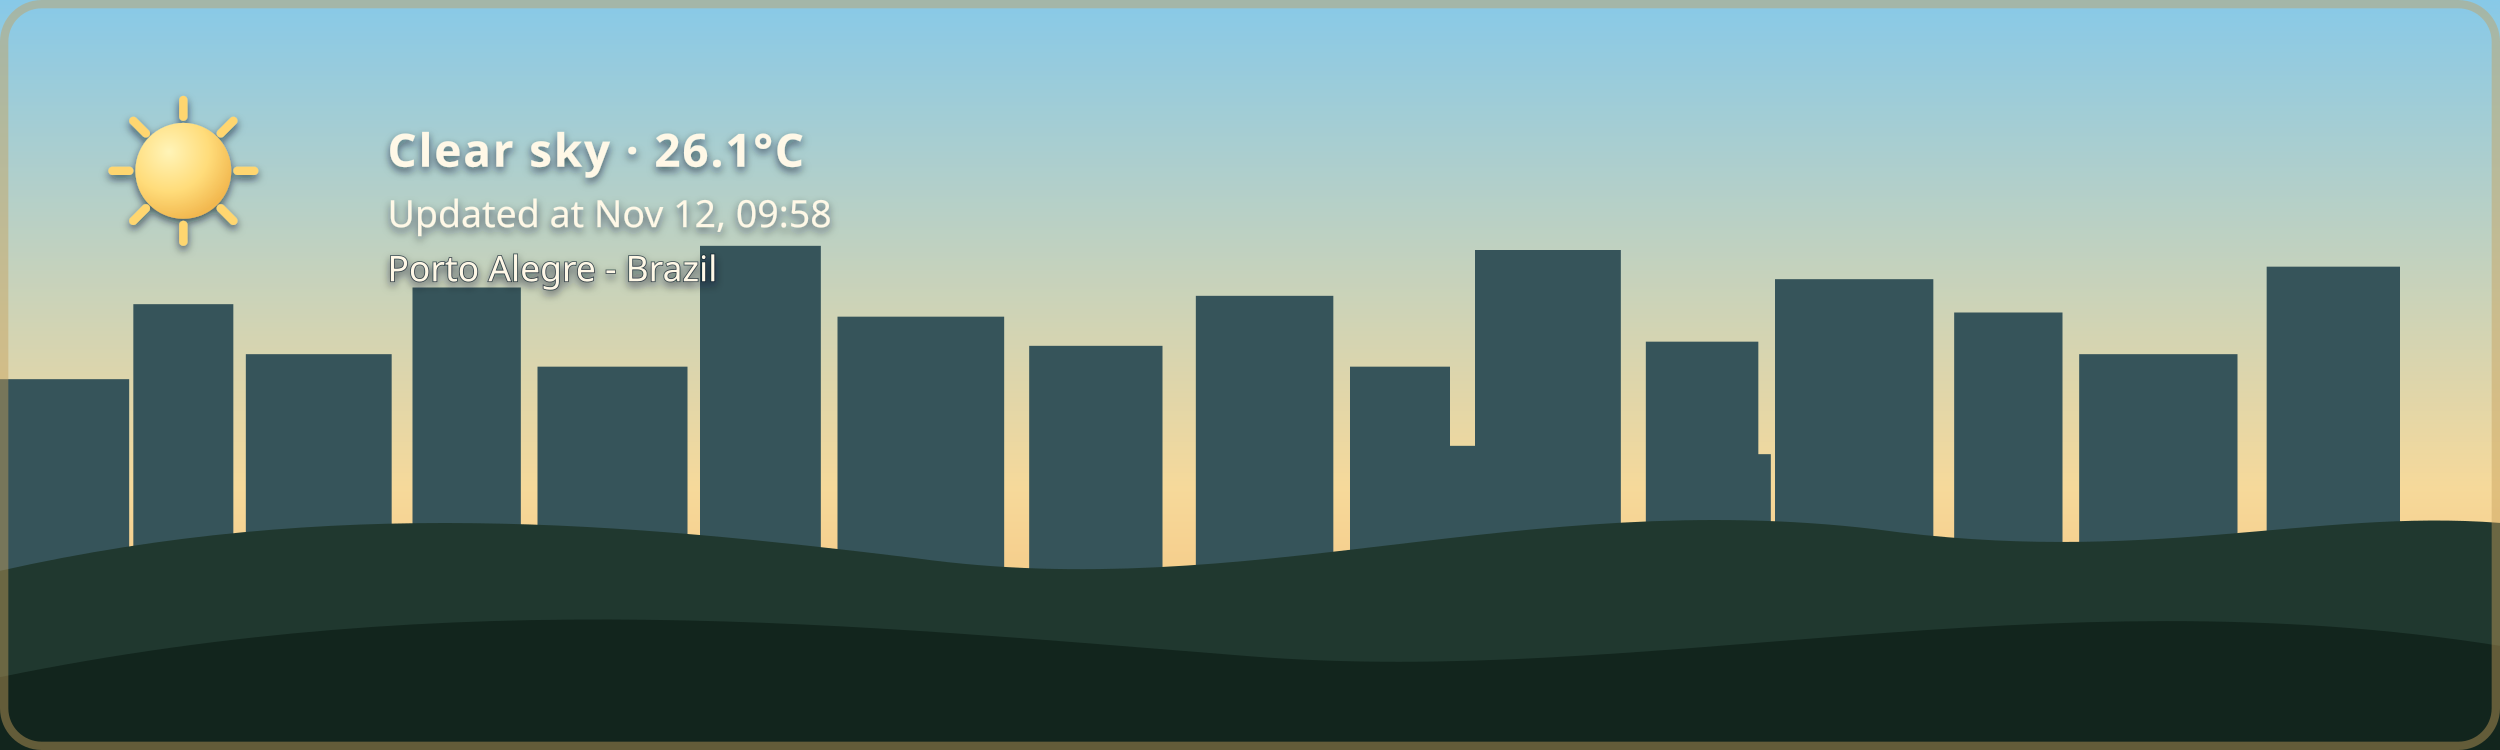
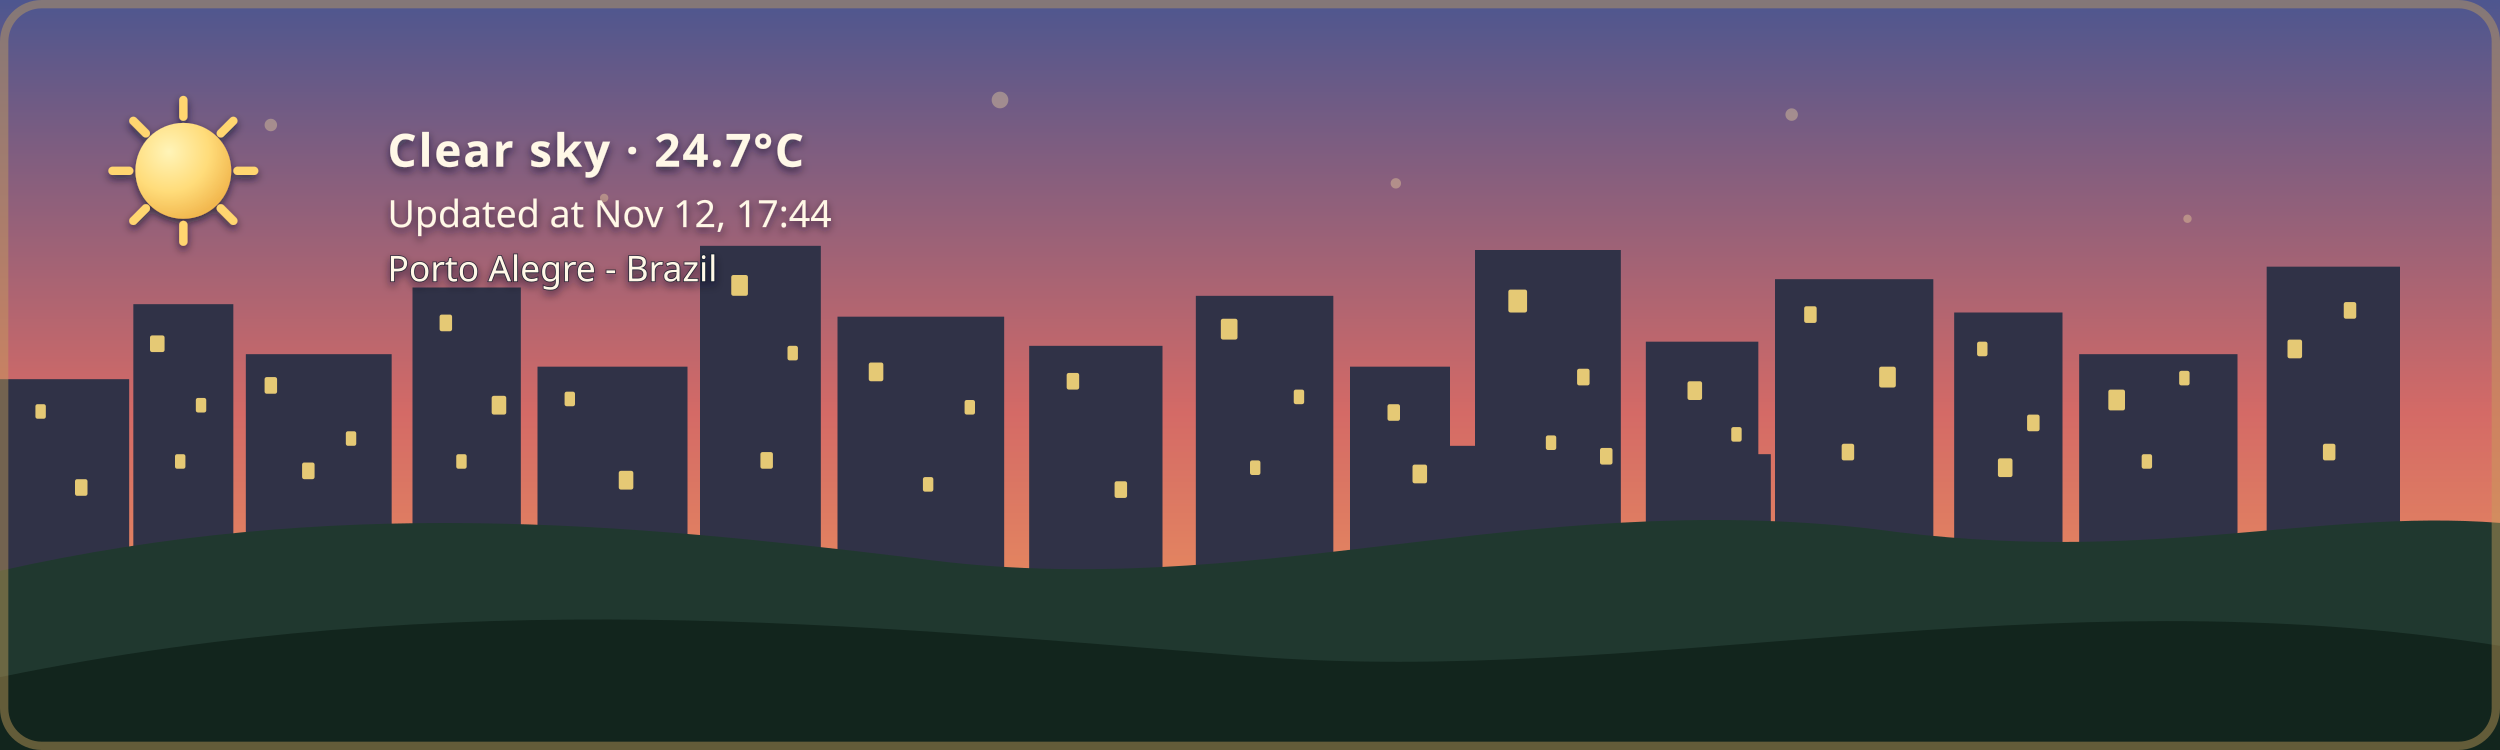
- <svg xmlns="http://www.w3.org/2000/svg" width="1200" height="360" viewBox="0 0 1200 360" role="img" aria-labelledby="title description" class="github-time-day weather-clear alert-none" data-temperature="26.1°C" lang="en-US">
+ <svg xmlns="http://www.w3.org/2000/svg" width="1200" height="360" viewBox="0 0 1200 360" role="img" aria-labelledby="title description" class="github-time-sunset weather-clear alert-none" data-temperature="24.7°C" lang="en-US">
  <defs>
    <linearGradient id="daySky" x1="0" y1="0" x2="0" y2="1">
      <stop offset="0%" stop-color="#87c9e8" />
      <stop offset="65%" stop-color="#f6d99a" />
      <stop offset="100%" stop-color="#f4b66e" />
    </linearGradient>
    <linearGradient id="sunsetSky" x1="0" y1="0" x2="0" y2="1">
      <stop offset="0%" stop-color="#4d568f" />
      <stop offset="55%" stop-color="#d46a66" />
      <stop offset="100%" stop-color="#f4a259" />
    </linearGradient>
    <linearGradient id="nightSky" x1="0" y1="0" x2="0" y2="1">
      <stop offset="0%" stop-color="#071426" />
      <stop offset="60%" stop-color="#102c46" />
      <stop offset="100%" stop-color="#244b4a" />
    </linearGradient>
    <linearGradient id="dawnSky" x1="0" y1="0" x2="0" y2="1">
      <stop offset="0%" stop-color="#766b9f" />
      <stop offset="55%" stop-color="#d7939b" />
      <stop offset="100%" stop-color="#f4c280" />
    </linearGradient>
    <radialGradient id="weatherSunFill" cx="35%" cy="30%" r="72%">
      <stop offset="0%" stop-color="#fff4b8" />
      <stop offset="58%" stop-color="#ffdc7a" />
      <stop offset="100%" stop-color="#f2b84f" />
    </radialGradient>
    <linearGradient id="weatherMoonFill" x1="0" y1="0" x2="1" y2="1">
      <stop offset="0%" stop-color="#fff4bd" />
      <stop offset="62%" stop-color="#ffe08a" />
      <stop offset="100%" stop-color="#e9b957" />
    </linearGradient>
    <filter id="weatherContentShadow" x="-20" y="-20" width="500" height="180" filterUnits="userSpaceOnUse">
      <feGaussianBlur in="SourceAlpha" stdDeviation="2" result="shadowBlur" />
      <feOffset in="shadowBlur" dx="0" dy="2" result="shadowOffset" />
      <feFlood flood-color="#071426" flood-opacity="0.65" result="shadowColor" />
      <feComposite in="shadowColor" in2="shadowOffset" operator="in" result="shadow" />
      <feMerge>
        <feMergeNode in="shadow" />
        <feMergeNode in="SourceGraphic" />
      </feMerge>
    </filter>
  </defs>
  <style>
    /* The sky state is updated by the GitHub Action based on local time. */

    .sky {
      animation: none !important;
    }

    .github-time-day .day-sky,
    .github-time-sunset .sunset-sky,
    .github-time-night .night-sky,
    .github-time-dawn .dawn-sky {
      opacity: 1;
    }

    .github-time-day .sunset-sky,
    .github-time-day .night-sky,
    .github-time-day .dawn-sky,
    .github-time-sunset .day-sky,
    .github-time-sunset .night-sky,
    .github-time-sunset .dawn-sky,
    .github-time-night .day-sky,
    .github-time-night .sunset-sky,
    .github-time-night .dawn-sky,
    .github-time-dawn .day-sky,
    .github-time-dawn .sunset-sky,
    .github-time-dawn .night-sky {
      opacity: 0;
    }

    .github-time-day .day-sky,
    .github-time-sunset .sunset-sky,
    .github-time-night .night-sky,
    .github-time-dawn .dawn-sky {
      animation: sky-fade-in 2.5s ease both !important;
    }

    .weather-effect {
      display: none;
    }

    .github-time-night.weather-clear .weather-moon,
    .github-time-day.weather-clear .weather-sun,
    .github-time-sunset.weather-clear .weather-sun,
    .github-time-dawn.weather-clear .weather-sun,
    .weather-cloudy .weather-cloud,
    .weather-rain .weather-cloud,
    .weather-rain .weather-rainfall,
    .weather-wind-rain .weather-cloud,
    .weather-wind-rain .weather-wind,
    .weather-wind-rain .weather-wind-rainfall,
    .weather-storm .weather-cloud,
    .weather-storm .weather-rainfall,
    .weather-storm .weather-lightning,
    .weather-snow .weather-cloud,
    .weather-snow .weather-snowfall {
      display: block;
    }

    .weather-sun {
      transform-box: fill-box;
      transform-origin: center;
      animation: weather-pulse 4s ease-in-out infinite;
    }

    .weather-moon {
      animation: moon-glow 4s ease-in-out infinite;
    }

    .weather-cloud path {
      animation: cloud-drift 8s ease-in-out infinite alternate;
    }

    .weather-rainfall path {
      animation: rain-fall 1.4s linear infinite;
    }

    .weather-rainfall path:nth-child(2) {
      animation-delay: 0.35s;
    }

    .weather-rainfall path:nth-child(3) {
      animation-delay: 0.7s;
    }

    .weather-wind-rainfall path {
      animation: wind-rain-fall 1.15s linear infinite;
    }

    .weather-wind-rainfall path:nth-child(2) {
      animation-delay: 0.3s;
    }

    .weather-wind-rainfall path:nth-child(3) {
      animation-delay: 0.6s;
    }

    .weather-wind path {
      animation: wind-sweep 1.8s ease-in-out infinite;
    }

    .weather-wind path:nth-child(2) {
      animation-delay: 0.45s;
    }

    .weather-snowfall circle {
      animation: snow-fall 3s ease-in-out infinite;
    }

    .weather-snowfall circle:nth-child(2) {
      animation-delay: 1s;
    }

    .weather-snowfall circle:nth-child(3) {
      animation-delay: 2s;
    }

    .weather-lightning {
      animation: lightning-flash 4s ease-in-out infinite;
    }

    svg.github-time-day .city-back,
    svg.github-time-day .city-mid {
      fill: #36545a;
    }

    svg.github-time-sunset .city-back,
    svg.github-time-sunset .city-mid {
      fill: #303247;
    }

    svg.github-time-night .city-back,
    svg.github-time-night .city-mid {
      fill: #08131d;
    }

    svg.github-time-dawn .city-back,
    svg.github-time-dawn .city-mid {
      fill: #404158;
    }

    .city-window {
      opacity: 0;
      fill: #f8d97a;
    }

    svg.github-time-night .city-window,
    svg.github-time-dawn .city-window,
    svg.github-time-sunset .city-window {
      opacity: 0.9;
    }

    .city-window rect {
      animation: city-window-toggle-a 20s steps(1, end) infinite;
    }

    .city-window rect:nth-child(3n) {
      animation-name: city-window-toggle-b;
      animation-delay: -4s;
    }

    .city-window rect:nth-child(4n) {
      animation-name: city-window-toggle-c;
      animation-delay: -9s;
    }

    .city-window rect:nth-child(5n) {
      animation-name: city-window-toggle-d;
      animation-delay: -13s;
    }

    .city-window rect:nth-child(7n) {
      animation-name: city-window-toggle-e;
      animation-delay: -17s;
    }

    #weather-alert-level,
    #weather-alert-detail {
      display: none;
    }

    svg.alert-yellow #weather-alert-level,
    svg.alert-yellow #weather-alert-detail,
    svg.alert-orange #weather-alert-level,
    svg.alert-orange #weather-alert-detail,
    svg.alert-red #weather-alert-level,
    svg.alert-red #weather-alert-detail {
      display: block;
    }

    svg.alert-yellow #weather-alert-level {
      fill: #f4d35e;
    }

    svg.alert-yellow #weather-alert-detail {
      fill: #fff3b3;
    }

    svg.alert-orange #weather-alert-level {
      fill: #f9a74f;
    }

    svg.alert-orange #weather-alert-detail {
      fill: #ffd0a0;
    }

    svg.alert-red #weather-alert-level {
      fill: #ff675c;
    }

    svg.alert-red #weather-alert-detail {
      fill: #ffc2bf;
    }

    #weather-description,
    #weather-time,
    #weather-alert-level,
    #weather-alert-detail,
    #weather-location {
      animation: info-fade-in 1.5s ease both;
      font-family: sans-serif;
    }

    #weather-description {
      letter-spacing: 0.04em;
    }

    @keyframes sky-fade-in {
      from {
        opacity: 0;
      }

      to {
        opacity: 1;
      }
    }

    @keyframes info-fade-in {
      from {
        opacity: 0;
        transform: translateY(6px);
      }

      to {
        opacity: 1;
        transform: translateY(0);
      }
    }

    @keyframes weather-pulse {
      0%,
      100% {
        opacity: 0.85;
        transform: scale(0.96);
      }

      50% {
        opacity: 1;
        transform: scale(1.04);
      }
    }

    @keyframes moon-glow {
      0%,
      100% {
        opacity: 0.8;
      }

      50% {
        opacity: 1;
      }
    }

    @keyframes cloud-drift {
      from {
        transform: translateX(-5px);
      }

      to {
        transform: translateX(8px);
      }
    }

    @keyframes rain-fall {
      0% {
        opacity: 0;
        transform: translateY(-7px);
      }

      25%,
      75% {
        opacity: 1;
      }

      100% {
        opacity: 0;
        transform: translateY(10px);
      }
    }

    @keyframes wind-rain-fall {
      0% {
        opacity: 0;
        transform: translate(-6px, -5px);
      }

      25%,
      75% {
        opacity: 1;
      }

      100% {
        opacity: 0;
        transform: translate(8px, 10px);
      }
    }

    @keyframes wind-sweep {
      0%,
      100% {
        opacity: 0.3;
        transform: translateX(-7px);
      }

      50% {
        opacity: 1;
        transform: translateX(6px);
      }
    }

    @keyframes snow-fall {
      0%,
      100% {
        opacity: 0.35;
        transform: translateY(-5px);
      }

      50% {
        opacity: 1;
        transform: translate(5px, 8px);
      }
    }

    @keyframes lightning-flash {
      0%,
      88%,
      100% {
        opacity: 0;
      }

      90%,
      93% {
        opacity: 1;
      }
    }

    @keyframes city-window-toggle-a {
      0%,
      19%,
      61%,
      100% {
        opacity: 1;
      }

      20%,
      60% {
        opacity: 0;
      }
    }

    @keyframes city-window-toggle-b {
      0%,
      34%,
      76%,
      100% {
        opacity: 0;
      }

      35%,
      75% {
        opacity: 1;
      }
    }

    @keyframes city-window-toggle-c {
      0%,
      24%,
      46%,
      100% {
        opacity: 1;
      }

      25%,
      45% {
        opacity: 0;
      }
    }

    @keyframes city-window-toggle-d {
      0%,
      49%,
      86%,
      100% {
        opacity: 1;
      }

      50%,
      85% {
        opacity: 0;
      }
    }

    @keyframes city-window-toggle-e {
      0%,
      14%,
      56%,
      100% {
        opacity: 0;
      }

      15%,
      55% {
        opacity: 1;
      }
    }

    .stars {
      opacity: 0;
    }

    .github-time-sunset .stars,
    .github-time-dawn .stars {
      opacity: 0.35;
    }

    .github-time-night .stars {
      opacity: 1;
    }

    .star {
      animation: twinkle 2.5s ease-in-out infinite;
      transform-box: fill-box;
      transform-origin: center;
    }

    .star:nth-child(2) {
      animation-delay: 0.5s;
    }

    .star:nth-child(3) {
      animation-delay: 1s;
    }

    .star:nth-child(4) {
      animation-delay: 1.5s;
    }

    @keyframes twinkle {
      0%,
      100% {
        opacity: 0.25;
        transform: scale(0.8);
      }

      50% {
        opacity: 1;
        transform: scale(1.25);
      }
    }

    /*
     * Disable animations when the visitor has requested reduced motion.
     */
    @media (prefers-reduced-motion: reduce) {
      .sky,
      .stars,
      .star,
      .weather-sun,
      .weather-moon,
      .weather-cloud path,
      .weather-rainfall path,
      .weather-wind-rainfall path,
      .weather-wind path,
      .weather-snowfall circle,
      .weather-lightning,
      .city-window rect,
      #weather-description,
      #weather-time,
      #weather-alert-level,
      #weather-alert-detail,
      #weather-location {
        animation: none !important;
      }
    }
  </style>
  <g id="skies">
    <rect class="sky day-sky" width="1200" height="360" fill="url(#daySky)" />
    <rect class="sky sunset-sky" width="1200" height="360" fill="url(#sunsetSky)" />
    <rect class="sky night-sky" width="1200" height="360" fill="url(#nightSky)" />
    <rect class="sky dawn-sky" width="1200" height="360" fill="url(#dawnSky)" />
  </g>
  <g class="stars" fill="#ffe8a3">
    <circle class="star" cx="130" cy="60" r="3" />
    <circle class="star" cx="290" cy="95" r="2" />
    <circle class="star" cx="480" cy="48" r="4" />
    <circle class="star" cx="670" cy="88" r="2.5" />
    <circle class="star" cx="860" cy="55" r="3" />
    <circle class="star" cx="1050" cy="105" r="2" />
  </g>
  <g class="city-shape">
    <g class="city-back">
      <rect x="0" y="182" width="62" height="94" />
      <rect x="64" y="146" width="48" height="130" />
      <rect x="118" y="170" width="70" height="106" />
      <rect x="198" y="138" width="52" height="138" />
      <rect x="258" y="176" width="72" height="100" />
      <rect x="336" y="118" width="58" height="158" />
      <rect x="402" y="152" width="80" height="124" />
      <rect x="494" y="166" width="64" height="110" />
      <rect x="574" y="142" width="66" height="134" />
      <rect x="648" y="176" width="48" height="100" />
      <rect x="708" y="120" width="70" height="156" />
      <rect x="790" y="164" width="54" height="112" />
      <rect x="852" y="134" width="76" height="142" />
      <rect x="938" y="150" width="52" height="126" />
      <rect x="998" y="170" width="76" height="106" />
      <rect x="1088" y="128" width="64" height="148" />
    </g>
    <g class="city-mid">
      <rect x="24" y="226" width="28" height="50" />
      <rect x="88" y="210" width="18" height="66" />
      <rect x="148" y="218" width="22" height="58" />
      <rect x="214" y="206" width="22" height="70" />
      <rect x="282" y="210" width="18" height="66" />
      <rect x="362" y="206" width="22" height="70" />
      <rect x="430" y="220" width="18" height="56" />
      <rect x="528" y="220" width="20" height="56" />
      <rect x="606" y="214" width="22" height="62" />
      <rect x="690" y="214" width="18" height="62" />
      <rect x="754" y="208" width="18" height="68" />
      <rect x="830" y="218" width="20" height="58" />
      <rect x="892" y="214" width="18" height="62" />
      <rect x="960" y="224" width="18" height="52" />
      <rect x="1018" y="218" width="22" height="58" />
      <rect x="1108" y="210" width="18" height="66" />
    </g>
    <g class="city-window">
      <rect x="17" y="194" width="5" height="7" rx="1" />
      <rect x="36" y="230" width="6" height="8" rx="1" />
      <rect x="72" y="161" width="7" height="8" rx="1" />
      <rect x="84" y="218" width="5" height="7" rx="1" />
      <rect x="94" y="191" width="5" height="7" rx="1" />
      <rect x="127" y="181" width="6" height="8" rx="1" />
      <rect x="145" y="222" width="6" height="8" rx="1" />
      <rect x="166" y="207" width="5" height="7" rx="1" />
      <rect x="211" y="151" width="6" height="8" rx="1" />
      <rect x="219" y="218" width="5" height="7" rx="1" />
      <rect x="236" y="190" width="7" height="9" rx="1" />
      <rect x="271" y="188" width="5" height="7" rx="1" />
      <rect x="297" y="226" width="7" height="9" rx="1" />
      <rect x="351" y="132" width="8" height="10" rx="1" />
      <rect x="365" y="217" width="6" height="8" rx="1" />
      <rect x="378" y="166" width="5" height="7" rx="1" />
      <rect x="417" y="174" width="7" height="9" rx="1" />
      <rect x="443" y="229" width="5" height="7" rx="1" />
      <rect x="463" y="192" width="5" height="7" rx="1" />
      <rect x="512" y="179" width="6" height="8" rx="1" />
      <rect x="535" y="231" width="6" height="8" rx="1" />
      <rect x="586" y="153" width="8" height="10" rx="1" />
      <rect x="600" y="221" width="5" height="7" rx="1" />
      <rect x="621" y="187" width="5" height="7" rx="1" />
      <rect x="666" y="194" width="6" height="8" rx="1" />
      <rect x="678" y="223" width="7" height="9" rx="1" />
      <rect x="724" y="139" width="9" height="11" rx="1" />
      <rect x="742" y="209" width="5" height="7" rx="1" />
      <rect x="757" y="177" width="6" height="8" rx="1" />
      <rect x="768" y="215" width="6" height="8" rx="1" />
      <rect x="810" y="183" width="7" height="9" rx="1" />
      <rect x="831" y="205" width="5" height="7" rx="1" />
      <rect x="866" y="147" width="6" height="8" rx="1" />
      <rect x="884" y="213" width="6" height="8" rx="1" />
      <rect x="902" y="176" width="8" height="10" rx="1" />
      <rect x="949" y="164" width="5" height="7" rx="1" />
      <rect x="959" y="220" width="7" height="9" rx="1" />
      <rect x="973" y="199" width="6" height="8" rx="1" />
      <rect x="1012" y="187" width="8" height="10" rx="1" />
      <rect x="1028" y="218" width="5" height="7" rx="1" />
      <rect x="1046" y="178" width="5" height="7" rx="1" />
      <rect x="1098" y="163" width="7" height="9" rx="1" />
      <rect x="1115" y="213" width="6" height="8" rx="1" />
      <rect x="1125" y="145" width="6" height="8" rx="1" />
    </g>
  </g>
  <g transform="translate(54 48)" filter="url(#weatherContentShadow)">
    <g class="weather-effect weather-sun">
      <circle cx="34" cy="34" r="23" fill="url(#weatherSunFill)" />
      <g stroke="#ffd66f" stroke-width="4" stroke-linecap="round">
        <path d="M 34 0 V 8" />
        <path d="M 34 60 V 68" />
        <path d="M 0 34 H 8" />
        <path d="M 60 34 H 68" />
        <path d="M 10 10 L 16 16" />
        <path d="M 52 52 L 58 58" />
        <path d="M 58 10 L 52 16" />
        <path d="M 16 52 L 10 58" />
      </g>
    </g>
    <g class="weather-effect weather-moon">
      <path d="M 54 4 C 38 7, 26 20, 26 36 C 26 53, 39 66, 56 66 C 65 66, 74 62, 80 56 C 76 57, 72 58, 68 58 C 51 58, 38 45, 38 28 C 38 18, 44 9, 54 4 Z" fill="url(#weatherMoonFill)" />
    </g>
    <g class="weather-effect weather-cloud" fill="#d7e5e5">
      <path d="M 0 52 C 0 36, 18 27, 32 33 C 40 12, 72 12, 80 34 C 100 31, 112 44, 112 58 H 0 Z" />
    </g>
    <g class="weather-effect weather-rainfall" stroke="#b9e3ed" stroke-width="4" stroke-linecap="round">
      <path d="M 22 72 l -7 17" />
      <path d="M 52 72 l -7 17" />
      <path d="M 82 72 l -7 17" />
    </g>
    <g class="weather-effect weather-wind-rainfall" stroke="#b9e3ed" stroke-width="4" stroke-linecap="round">
      <path d="M 50 70 l -10 19" />
      <path d="M 75 70 l -10 19" />
      <path d="M 100 70 l -10 19" />
    </g>
    <g class="weather-effect weather-wind" fill="none" stroke="#eef8ff" stroke-width="3.5" stroke-linecap="round">
      <path d="M 2 73 C 12 68, 22 68, 32 72" />
      <path d="M 2 88 C 13 83, 24 83, 34 87" />
    </g>
    <g class="weather-effect weather-lightning" fill="#ffe37b">
      <path d="M 62 68 l -14 27 h 12 l -7 20 l 24 -31 h -13 z" />
    </g>
    <g class="weather-effect weather-snowfall" fill="#eef8ff">
      <circle cx="22" cy="78" r="4" />
      <circle cx="52" cy="91" r="4" />
      <circle cx="82" cy="78" r="4" />
    </g>
-     <text id="weather-description" x="132" y="32" fill="#fff8e7" font-family="sans-serif" font-size="22" font-weight="600">Clear sky · 26.1°C</text>
-     <text id="weather-time" x="132" y="61" fill="#fff8e7" font-family="sans-serif" font-size="18">Updated at Nov 12, 09:58</text>
+     <text id="weather-description" x="132" y="32" fill="#fff8e7" font-family="sans-serif" font-size="22" font-weight="600">Clear sky · 24.7°C</text>
+     <text id="weather-time" x="132" y="61" fill="#fff8e7" font-family="sans-serif" font-size="18">Updated at Nov 12, 17:44</text>
    <text id="weather-alert-level" x="132" y="87" fill="#eaf3ff" font-family="sans-serif" font-size="12" font-weight="700" letter-spacing="1.8" />
    <text id="weather-alert-detail" x="132" y="108" fill="#eef7ff" font-family="sans-serif" font-size="14" opacity="0.9" />
    <text id="weather-location" x="132" y="87" fill="#fff8e7" stroke="#071426" stroke-width="0.8" stroke-opacity="0.65" paint-order="stroke fill" font-family="sans-serif" font-size="17" font-weight="500">Porto Alegre - Brazil</text>
  </g>
  <path d="       M 0 274       C 160 238, 300 251, 440 268       C 600 290, 730 234, 900 254       C 1030 272, 1110 244, 1200 251       L 1200 360       L 0 360       Z     " fill="#20382f" />
  <path d="       M 0 325       C 220 280, 410 300, 600 315       C 790 330, 980 275, 1200 310       L 1200 360       L 0 360       Z     " fill="#12251d" />
  <rect x="2" y="2" width="1196" height="356" rx="18" fill="none" stroke="#c6a15b" stroke-width="4" stroke-opacity="0.45" />
</svg>
